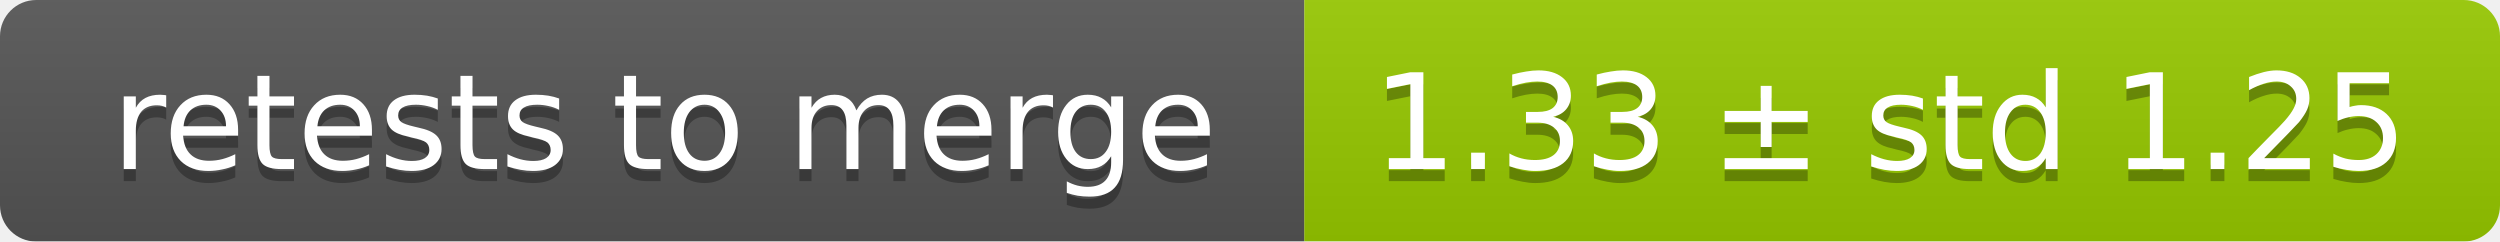
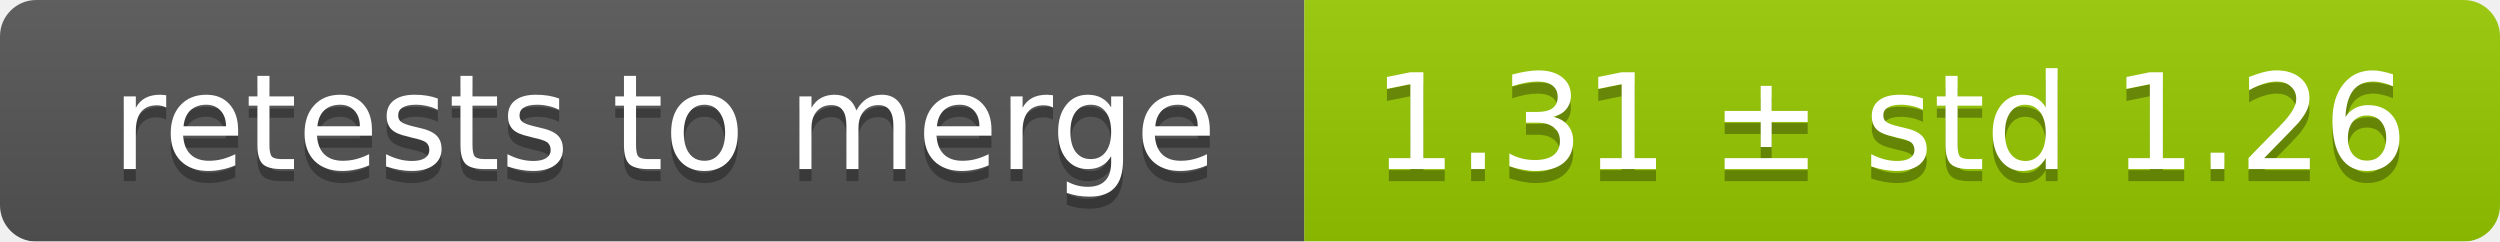
<svg xmlns="http://www.w3.org/2000/svg" width="207" height="20">
  <linearGradient id="smooth" x2="0" y2="100%">
    <stop offset="0" stop-color="#bbb" stop-opacity=".1" />
    <stop offset="1" stop-opacity=".1" />
  </linearGradient>
  <mask id="round">
    <rect width="207" height="20" rx="3" fill="#fff" />
  </mask>
  <g mask="url(#round)">
    <rect width="108" height="20" fill="#555" />
    <rect x="108" width="99" height="20" fill="#97ca00" />
    <rect width="207" height="20" fill="url(#smooth)" />
  </g>
  <g fill="#fff" text-anchor="middle" font-family="DejaVu Sans,Verdana,Geneva,sans-serif" font-size="11">
    <text x="55" y="15" fill="#010101" fill-opacity=".3">retests to merge</text>
    <text x="55" y="14">retests to merge</text>
-     <text x="156.5" y="15" fill="#010101" fill-opacity=".3">1.33 ± std 1.25</text>
-     <text x="156.5" y="14">1.33 ± std 1.25</text>
+     <text x="156.5" y="15" fill="#010101" fill-opacity=".3">1.31 ± std 1.26</text>
+     <text x="156.5" y="14">1.31 ± std 1.26</text>
  </g>
</svg>
